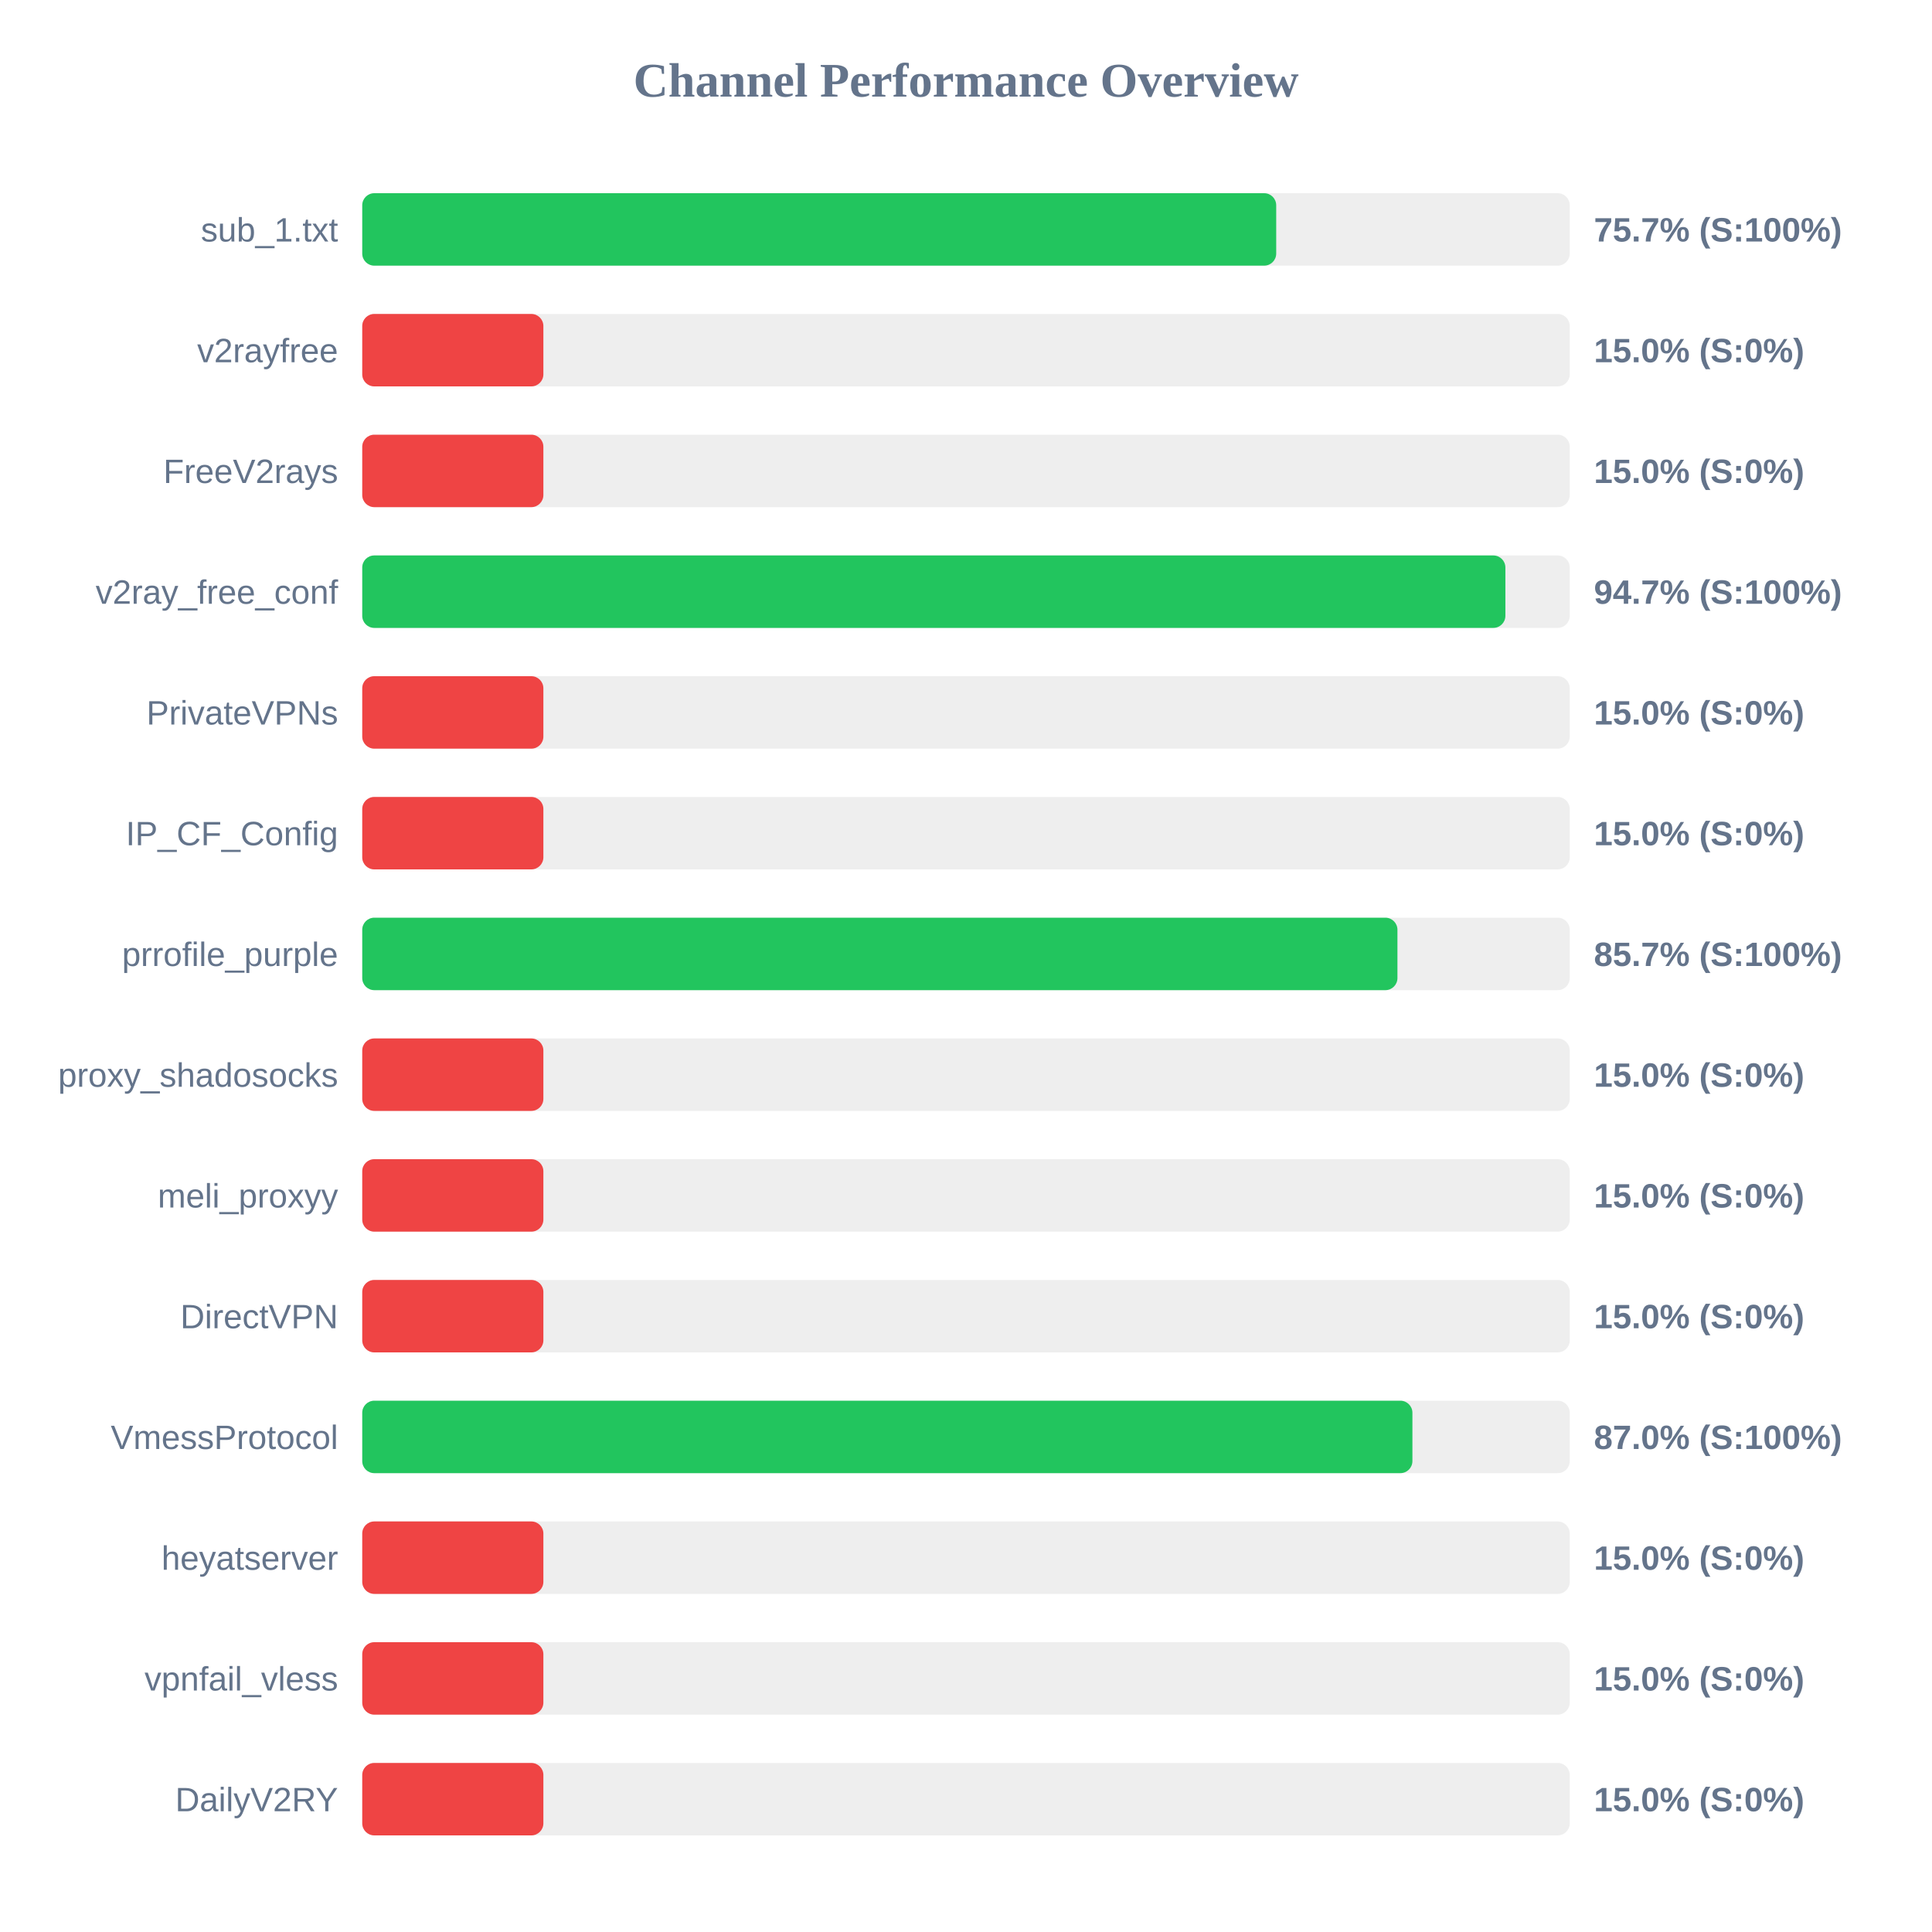
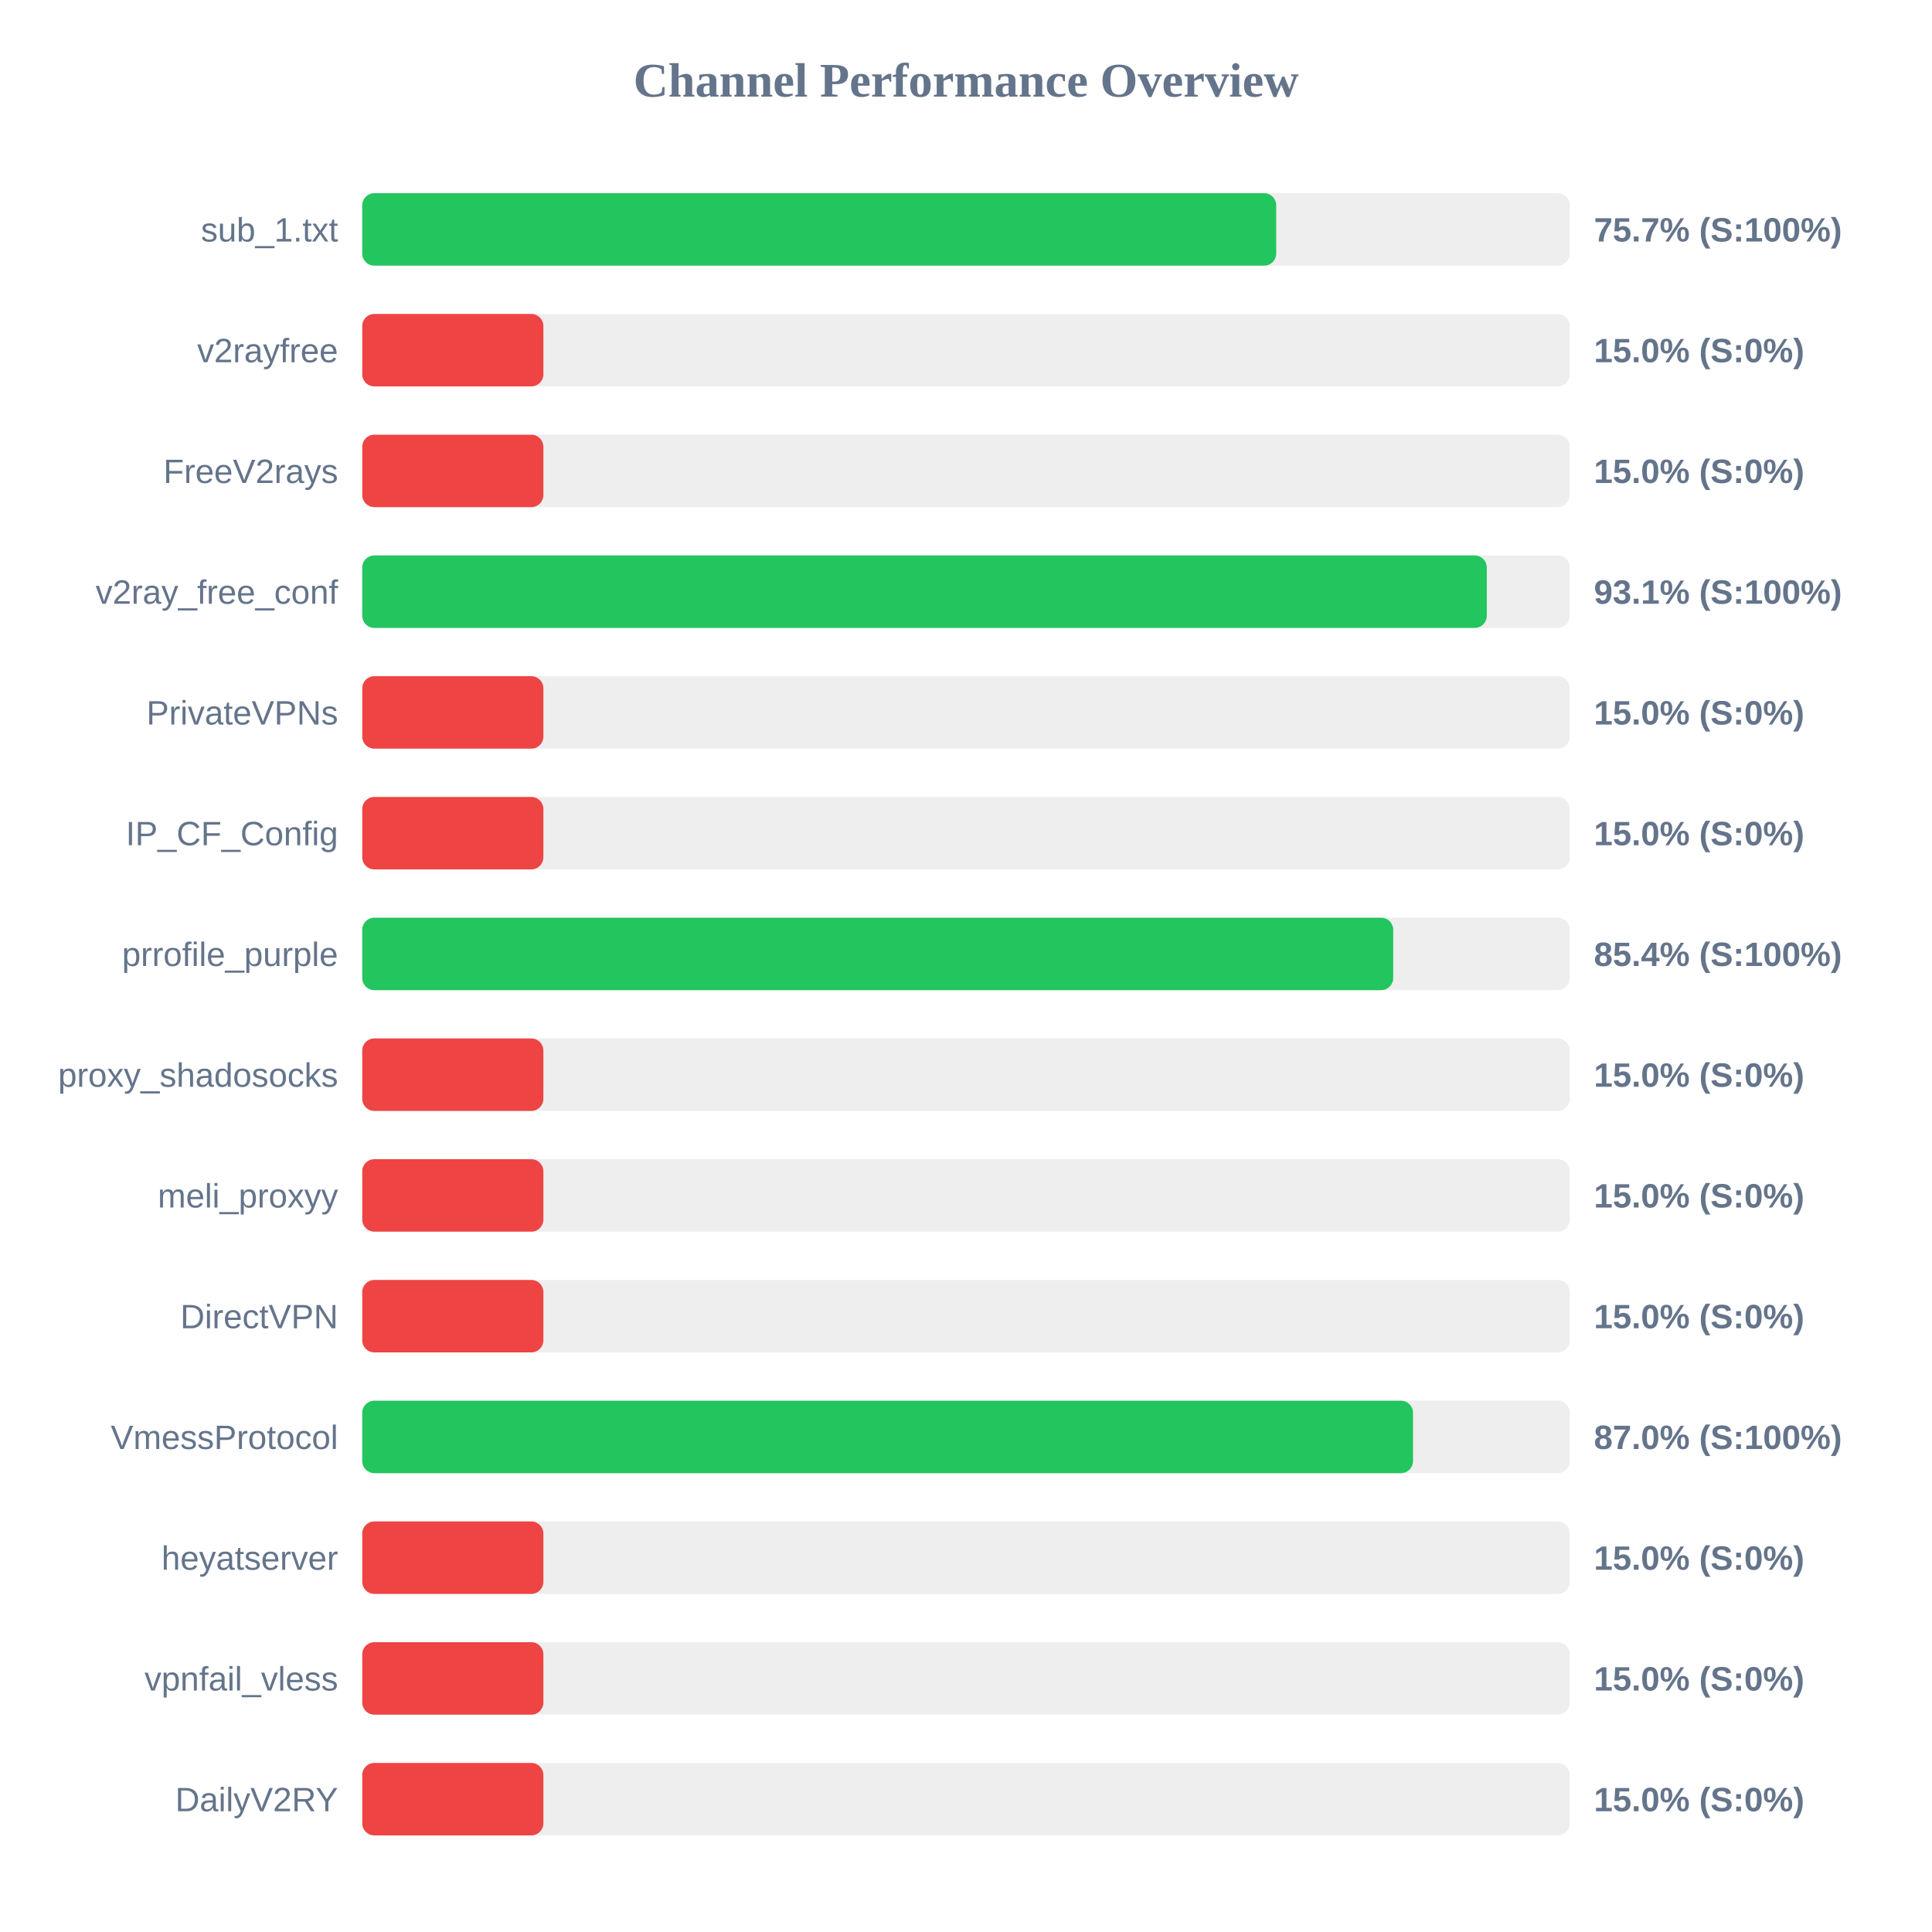
<svg xmlns="http://www.w3.org/2000/svg" width="800" height="800" version="1.1">
  <style>
        .row { font: 14px Arial; fill: #64748b; }
        .score { font: bold 14px Arial; fill: #64748b; }
    </style>
  <text x="400" y="40" text-anchor="middle" font-size="20px" font-weight="bold" fill="#64748b">Channel Performance Overview</text>
  <rect x="150" y="80" width="500" height="30" fill="#eee" rx="5" />
  <rect x="150" y="80" width="378.45" height="30" fill="#22c55e" rx="5" />
  <text x="140" y="100" text-anchor="end" class="row">sub_1.txt</text>
  <text x="660" y="100" text-anchor="start" class="score">75.7% (S:100%)</text>
  <rect x="150" y="130" width="500" height="30" fill="#eee" rx="5" />
  <rect x="150" y="130" width="75.0" height="30" fill="#ef4444" rx="5" />
  <text x="140" y="150" text-anchor="end" class="row">v2rayfree</text>
  <text x="660" y="150" text-anchor="start" class="score">15.0% (S:0%)</text>
  <rect x="150" y="180" width="500" height="30" fill="#eee" rx="5" />
  <rect x="150" y="180" width="75.0" height="30" fill="#ef4444" rx="5" />
  <text x="140" y="200" text-anchor="end" class="row">FreeV2rays</text>
  <text x="660" y="200" text-anchor="start" class="score">15.0% (S:0%)</text>
  <rect x="150" y="230" width="500" height="30" fill="#eee" rx="5" />
-   <rect x="150" y="230" width="473.35" height="30" fill="#22c55e" rx="5" />
+   <rect x="150" y="230" width="465.65" height="30" fill="#22c55e" rx="5" />
  <text x="140" y="250" text-anchor="end" class="row">v2ray_free_conf</text>
-   <text x="660" y="250" text-anchor="start" class="score">94.7% (S:100%)</text>
+   <text x="660" y="250" text-anchor="start" class="score">93.1% (S:100%)</text>
  <rect x="150" y="280" width="500" height="30" fill="#eee" rx="5" />
  <rect x="150" y="280" width="75.0" height="30" fill="#ef4444" rx="5" />
  <text x="140" y="300" text-anchor="end" class="row">PrivateVPNs</text>
  <text x="660" y="300" text-anchor="start" class="score">15.0% (S:0%)</text>
  <rect x="150" y="330" width="500" height="30" fill="#eee" rx="5" />
  <rect x="150" y="330" width="75.0" height="30" fill="#ef4444" rx="5" />
  <text x="140" y="350" text-anchor="end" class="row">IP_CF_Config</text>
  <text x="660" y="350" text-anchor="start" class="score">15.0% (S:0%)</text>
  <rect x="150" y="380" width="500" height="30" fill="#eee" rx="5" />
-   <rect x="150" y="380" width="428.65" height="30" fill="#22c55e" rx="5" />
+   <rect x="150" y="380" width="426.9" height="30" fill="#22c55e" rx="5" />
  <text x="140" y="400" text-anchor="end" class="row">prrofile_purple</text>
-   <text x="660" y="400" text-anchor="start" class="score">85.7% (S:100%)</text>
+   <text x="660" y="400" text-anchor="start" class="score">85.4% (S:100%)</text>
  <rect x="150" y="430" width="500" height="30" fill="#eee" rx="5" />
  <rect x="150" y="430" width="75.0" height="30" fill="#ef4444" rx="5" />
  <text x="140" y="450" text-anchor="end" class="row">proxy_shadosocks</text>
  <text x="660" y="450" text-anchor="start" class="score">15.0% (S:0%)</text>
  <rect x="150" y="480" width="500" height="30" fill="#eee" rx="5" />
  <rect x="150" y="480" width="75.0" height="30" fill="#ef4444" rx="5" />
  <text x="140" y="500" text-anchor="end" class="row">meli_proxyy</text>
  <text x="660" y="500" text-anchor="start" class="score">15.0% (S:0%)</text>
  <rect x="150" y="530" width="500" height="30" fill="#eee" rx="5" />
  <rect x="150" y="530" width="75.0" height="30" fill="#ef4444" rx="5" />
  <text x="140" y="550" text-anchor="end" class="row">DirectVPN</text>
  <text x="660" y="550" text-anchor="start" class="score">15.0% (S:0%)</text>
  <rect x="150" y="580" width="500" height="30" fill="#eee" rx="5" />
-   <rect x="150" y="580" width="434.85" height="30" fill="#22c55e" rx="5" />
+   <rect x="150" y="580" width="435.1" height="30" fill="#22c55e" rx="5" />
  <text x="140" y="600" text-anchor="end" class="row">VmessProtocol</text>
  <text x="660" y="600" text-anchor="start" class="score">87.0% (S:100%)</text>
  <rect x="150" y="630" width="500" height="30" fill="#eee" rx="5" />
  <rect x="150" y="630" width="75.0" height="30" fill="#ef4444" rx="5" />
  <text x="140" y="650" text-anchor="end" class="row">heyatserver</text>
  <text x="660" y="650" text-anchor="start" class="score">15.0% (S:0%)</text>
  <rect x="150" y="680" width="500" height="30" fill="#eee" rx="5" />
  <rect x="150" y="680" width="75.0" height="30" fill="#ef4444" rx="5" />
  <text x="140" y="700" text-anchor="end" class="row">vpnfail_vless</text>
  <text x="660" y="700" text-anchor="start" class="score">15.0% (S:0%)</text>
  <rect x="150" y="730" width="500" height="30" fill="#eee" rx="5" />
  <rect x="150" y="730" width="75.0" height="30" fill="#ef4444" rx="5" />
  <text x="140" y="750" text-anchor="end" class="row">DailyV2RY</text>
  <text x="660" y="750" text-anchor="start" class="score">15.0% (S:0%)</text>
</svg>
